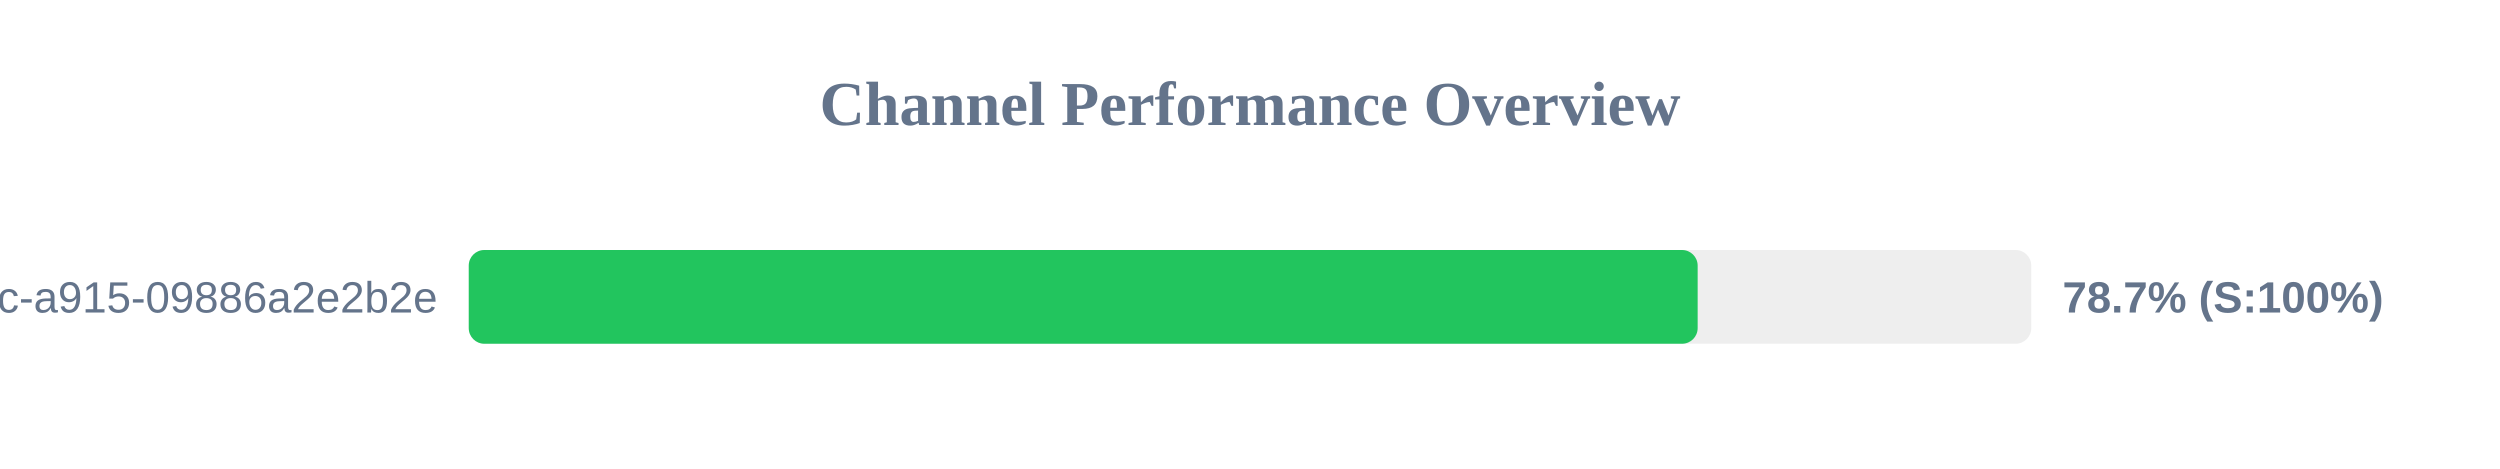
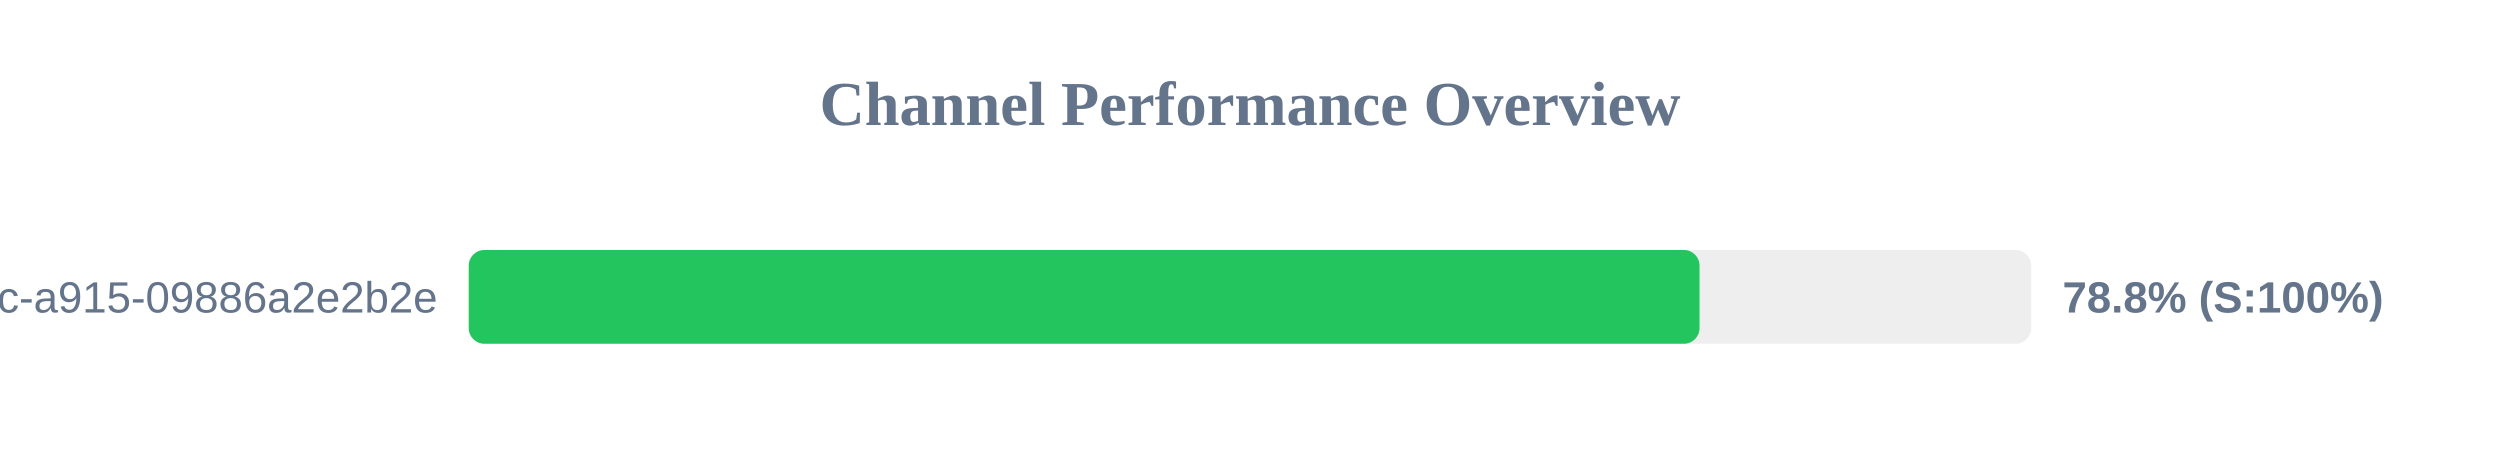
<svg xmlns="http://www.w3.org/2000/svg" width="800" height="150" version="1.1">
  <style>
        .row { font: 14px Arial; fill: #64748b; }
        .score { font: bold 14px Arial; fill: #64748b; }
    </style>
  <text x="400" y="40" text-anchor="middle" font-size="20px" font-weight="bold" fill="#64748b">Channel Performance Overview</text>
  <rect x="150" y="80" width="500" height="30" fill="#eee" rx="5" />
-   <rect x="150" y="80" width="393.25" height="30" fill="#22c55e" rx="5" />
+   <rect x="150" y="80" width="393.85" height="30" fill="#22c55e" rx="5" />
  <text x="140" y="100" text-anchor="end" class="row">?uuid=52816135-d3bc-46bc-a915-09886a2e2b2e</text>
-   <text x="660" y="100" text-anchor="start" class="score">78.7% (S:100%)</text>
+   <text x="660" y="100" text-anchor="start" class="score">78.8% (S:100%)</text>
</svg>
